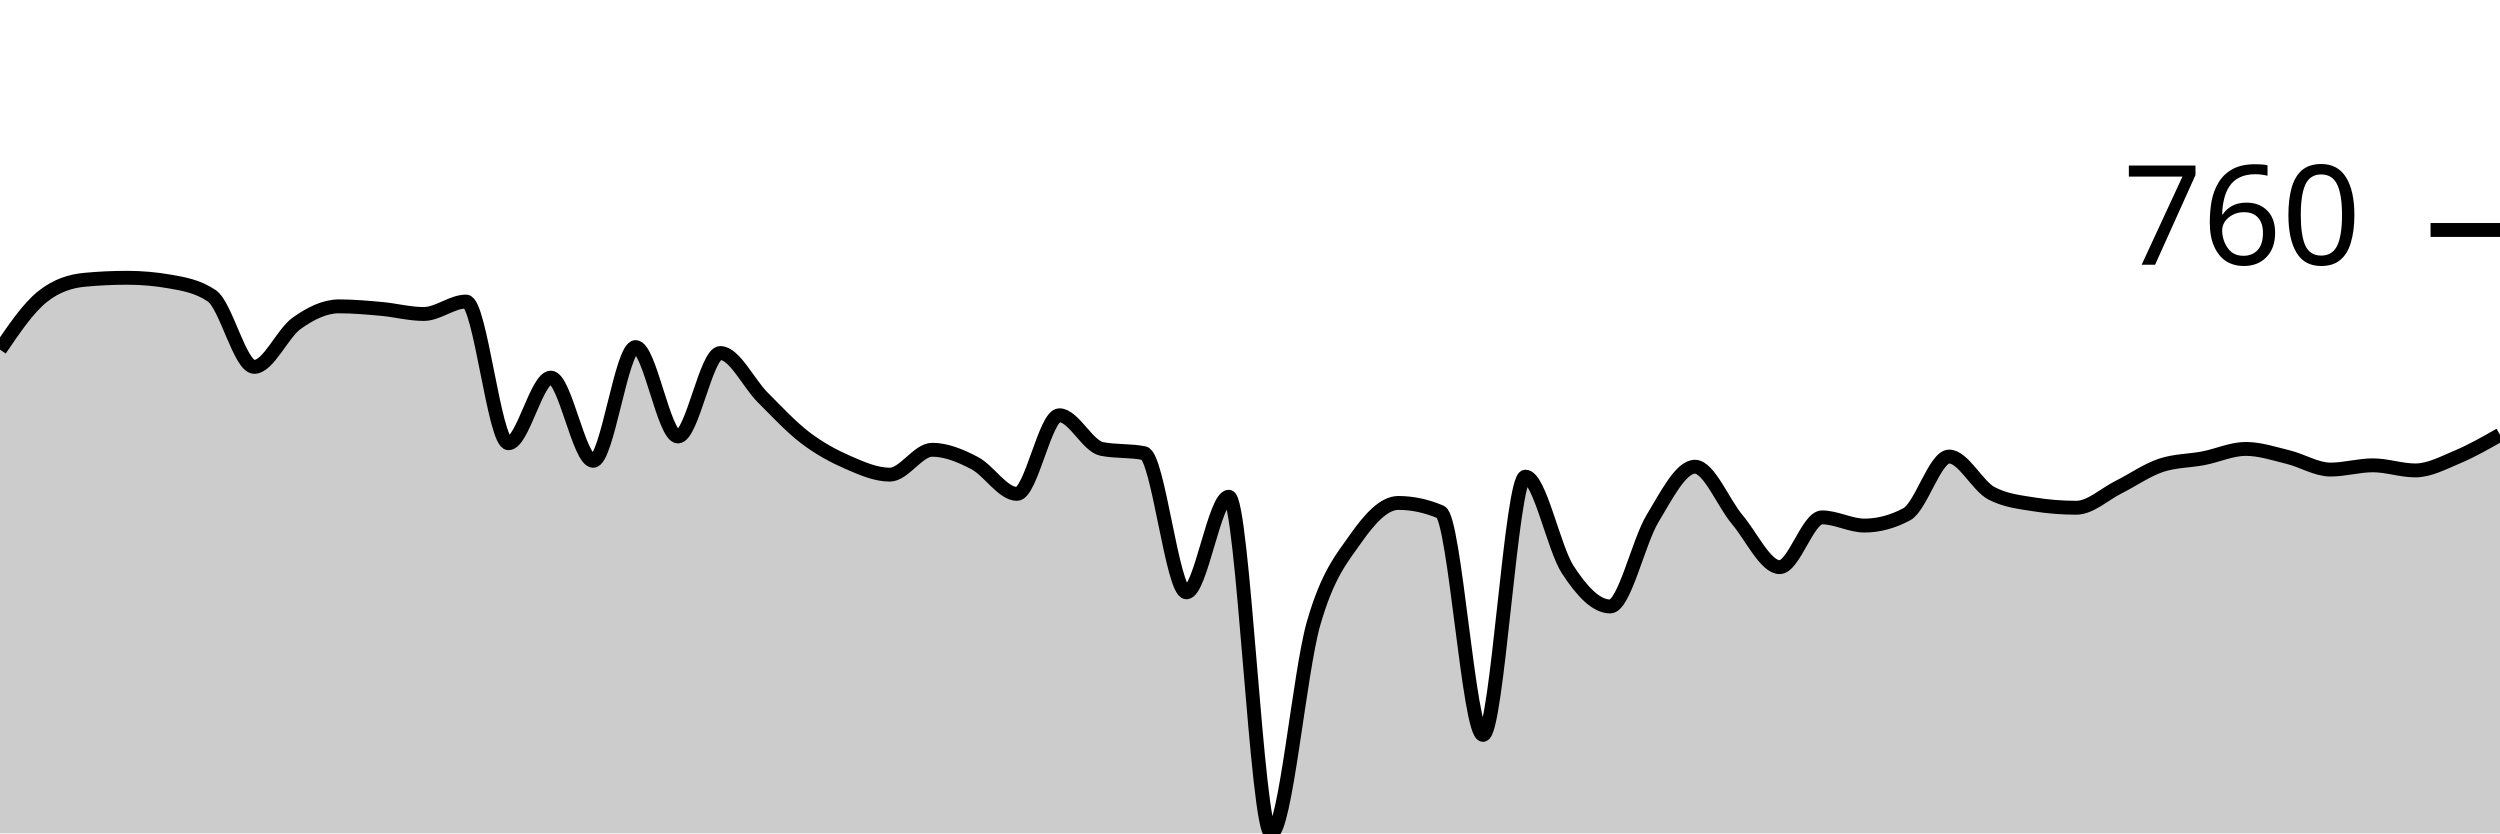
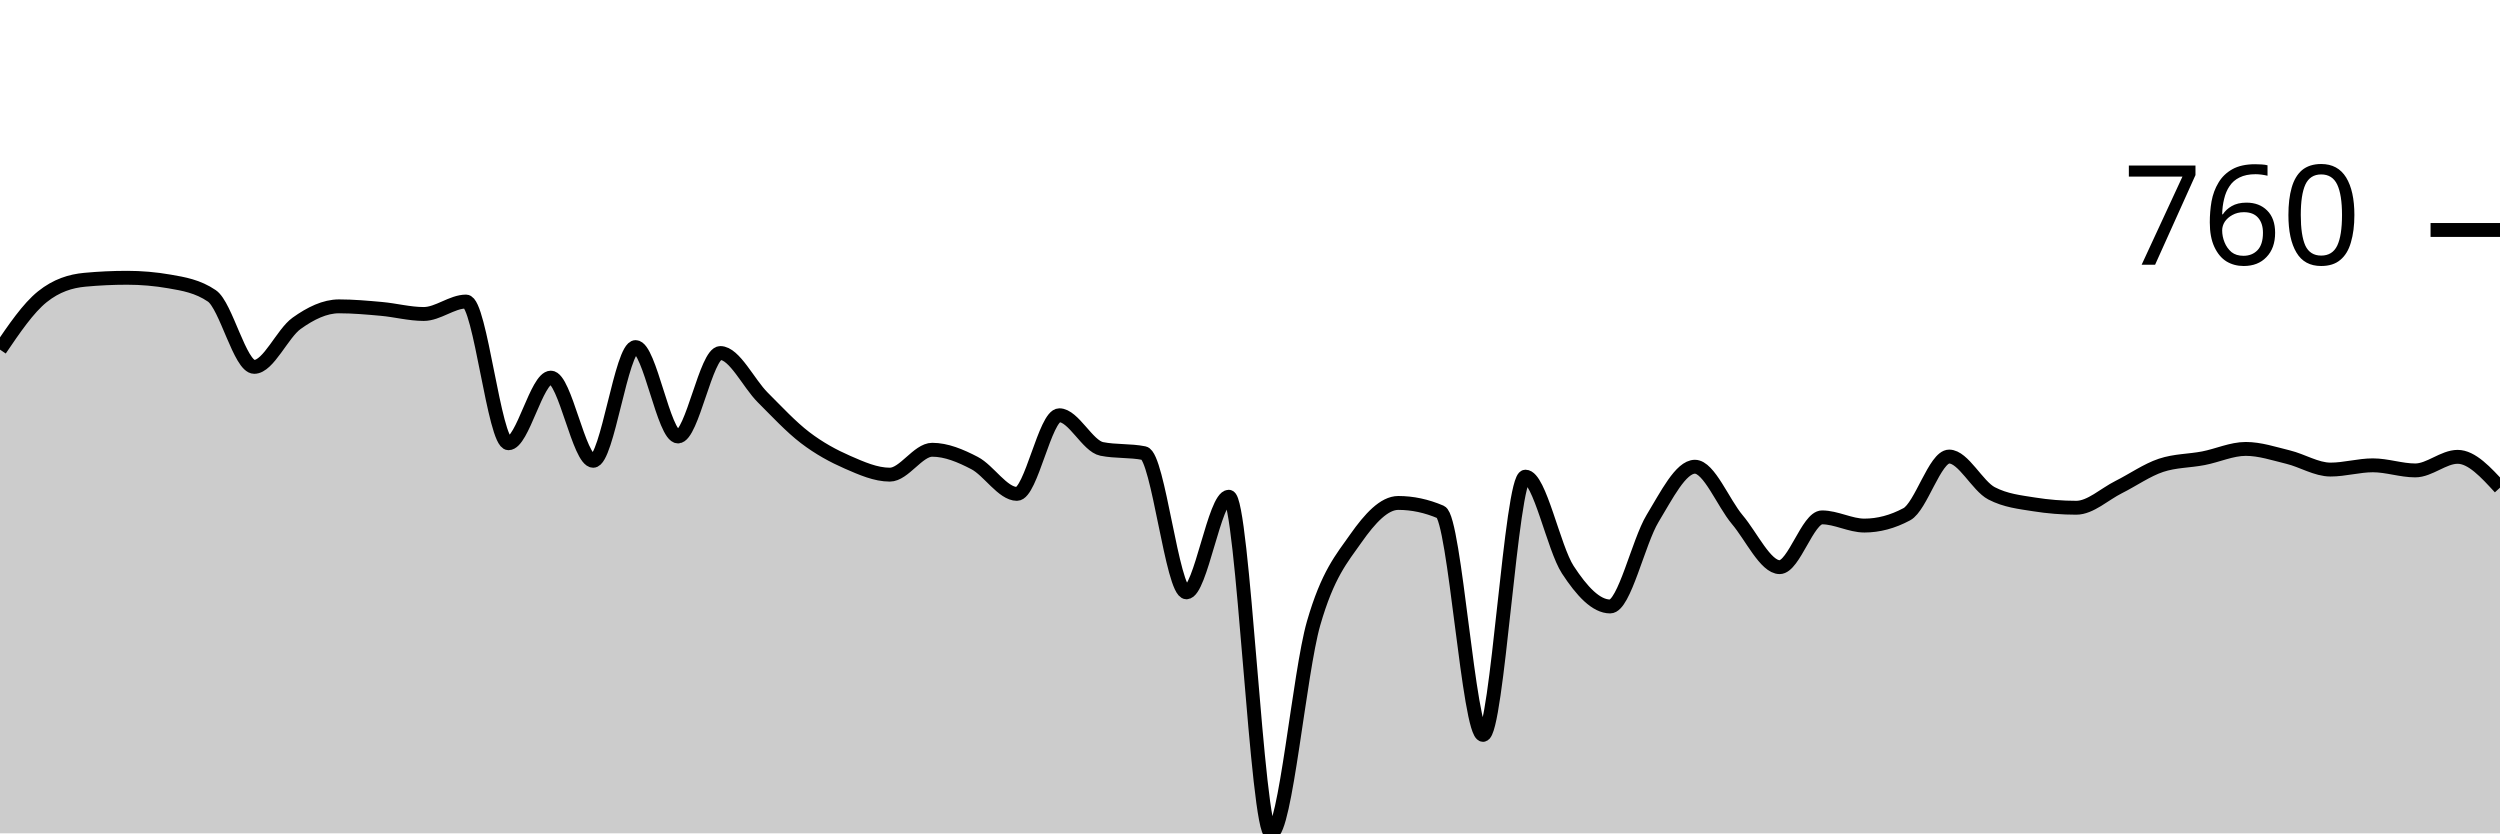
<svg xmlns="http://www.w3.org/2000/svg" viewBox="0 0 180 60">
  <g transform="translate(0,20)">
-     <path class="area" fill="rgba(0, 0, 0, 0.2)" d="M0,5.173C1.017,3.676,2.034,2.179,3.051,1.365C4.068,0.55,5.085,0.238,6.102,0.143C7.119,0.048,8.136,0,9.153,0C10.169,0,11.186,0.088,12.203,0.265C13.22,0.441,14.237,0.611,15.254,1.303C16.271,1.996,17.288,6.415,18.305,6.415C19.322,6.415,20.339,4.005,21.356,3.279C22.373,2.553,23.39,2.057,24.407,2.057C25.424,2.057,26.441,2.149,27.458,2.24C28.475,2.332,29.492,2.607,30.508,2.607C31.525,2.607,32.542,1.711,33.559,1.711C34.576,1.711,35.593,11.914,36.61,11.914C37.627,11.914,38.644,7.189,39.661,7.189C40.678,7.189,41.695,13.177,42.712,13.177C43.729,13.177,44.746,4.99,45.763,4.99C46.78,4.99,47.797,11.426,48.814,11.426C49.831,11.426,50.847,5.418,51.864,5.418C52.881,5.418,53.898,7.6,54.915,8.615C55.932,9.63,56.949,10.73,57.966,11.507C58.983,12.284,60,12.834,61.017,13.279C62.034,13.724,63.051,14.175,64.068,14.175C65.085,14.175,66.102,12.383,67.119,12.383C68.136,12.383,69.153,12.811,70.169,13.34C71.186,13.87,72.203,15.56,73.22,15.56C74.237,15.56,75.254,9.898,76.271,9.898C77.288,9.898,78.305,12.118,79.322,12.322C80.339,12.525,81.356,12.424,82.373,12.627C83.39,12.831,84.407,22.648,85.424,22.648C86.441,22.648,87.458,15.764,88.475,15.764C89.492,15.764,90.508,40,91.525,40C92.542,40,93.559,28.428,94.576,24.888C95.593,21.348,96.61,20.204,97.627,18.758C98.644,17.312,99.661,16.212,100.678,16.212C101.695,16.212,102.712,16.429,103.729,16.864C104.746,17.298,105.763,32.912,106.78,32.912C107.797,32.912,108.814,14.318,109.831,14.318C110.847,14.318,111.864,19.46,112.881,21.018C113.898,22.576,114.915,23.666,115.932,23.666C116.949,23.666,117.966,19.009,118.983,17.332C120,15.655,121.017,13.605,122.034,13.605C123.051,13.605,124.068,16.208,125.085,17.413C126.102,18.618,127.119,20.835,128.136,20.835C129.153,20.835,130.169,17.251,131.186,17.251C132.203,17.251,133.22,17.841,134.237,17.841C135.254,17.841,136.271,17.57,137.288,17.026C138.305,16.483,139.322,12.872,140.339,12.872C141.356,12.872,142.373,14.99,143.39,15.519C144.407,16.049,145.424,16.151,146.441,16.314C147.458,16.477,148.475,16.558,149.492,16.558C150.508,16.558,151.525,15.58,152.542,15.071C153.559,14.562,154.576,13.842,155.593,13.503C156.61,13.164,157.627,13.191,158.644,12.994C159.661,12.797,160.678,12.322,161.695,12.322C162.712,12.322,163.729,12.665,164.746,12.912C165.763,13.16,166.78,13.809,167.797,13.809C168.814,13.809,169.831,13.503,170.847,13.503C171.864,13.503,172.881,13.87,173.898,13.87C174.915,13.87,175.932,13.32,176.949,12.892C177.966,12.464,178.983,11.884,180,11.303L180,40C178.983,40,177.966,40,176.949,40C175.932,40,174.915,40,173.898,40C172.881,40,171.864,40,170.847,40C169.831,40,168.814,40,167.797,40C166.78,40,165.763,40,164.746,40C163.729,40,162.712,40,161.695,40C160.678,40,159.661,40,158.644,40C157.627,40,156.61,40,155.593,40C154.576,40,153.559,40,152.542,40C151.525,40,150.508,40,149.492,40C148.475,40,147.458,40,146.441,40C145.424,40,144.407,40,143.39,40C142.373,40,141.356,40,140.339,40C139.322,40,138.305,40,137.288,40C136.271,40,135.254,40,134.237,40C133.22,40,132.203,40,131.186,40C130.169,40,129.153,40,128.136,40C127.119,40,126.102,40,125.085,40C124.068,40,123.051,40,122.034,40C121.017,40,120,40,118.983,40C117.966,40,116.949,40,115.932,40C114.915,40,113.898,40,112.881,40C111.864,40,110.847,40,109.831,40C108.814,40,107.797,40,106.78,40C105.763,40,104.746,40,103.729,40C102.712,40,101.695,40,100.678,40C99.661,40,98.644,40,97.627,40C96.61,40,95.593,40,94.576,40C93.559,40,92.542,40,91.525,40C90.508,40,89.492,40,88.475,40C87.458,40,86.441,40,85.424,40C84.407,40,83.39,40,82.373,40C81.356,40,80.339,40,79.322,40C78.305,40,77.288,40,76.271,40C75.254,40,74.237,40,73.22,40C72.203,40,71.186,40,70.169,40C69.153,40,68.136,40,67.119,40C66.102,40,65.085,40,64.068,40C63.051,40,62.034,40,61.017,40C60,40,58.983,40,57.966,40C56.949,40,55.932,40,54.915,40C53.898,40,52.881,40,51.864,40C50.847,40,49.831,40,48.814,40C47.797,40,46.78,40,45.763,40C44.746,40,43.729,40,42.712,40C41.695,40,40.678,40,39.661,40C38.644,40,37.627,40,36.61,40C35.593,40,34.576,40,33.559,40C32.542,40,31.525,40,30.508,40C29.492,40,28.475,40,27.458,40C26.441,40,25.424,40,24.407,40C23.39,40,22.373,40,21.356,40C20.339,40,19.322,40,18.305,40C17.288,40,16.271,40,15.254,40C14.237,40,13.22,40,12.203,40C11.186,40,10.169,40,9.153,40C8.136,40,7.119,40,6.102,40C5.085,40,4.068,40,3.051,40C2.034,40,1.017,40,0,40Z" />
-     <path class="line" stroke="black" fill="none" d="M0,5.173C1.017,3.676,2.034,2.179,3.051,1.365C4.068,0.55,5.085,0.238,6.102,0.143C7.119,0.048,8.136,0,9.153,0C10.169,0,11.186,0.088,12.203,0.265C13.22,0.441,14.237,0.611,15.254,1.303C16.271,1.996,17.288,6.415,18.305,6.415C19.322,6.415,20.339,4.005,21.356,3.279C22.373,2.553,23.39,2.057,24.407,2.057C25.424,2.057,26.441,2.149,27.458,2.24C28.475,2.332,29.492,2.607,30.508,2.607C31.525,2.607,32.542,1.711,33.559,1.711C34.576,1.711,35.593,11.914,36.61,11.914C37.627,11.914,38.644,7.189,39.661,7.189C40.678,7.189,41.695,13.177,42.712,13.177C43.729,13.177,44.746,4.99,45.763,4.99C46.78,4.99,47.797,11.426,48.814,11.426C49.831,11.426,50.847,5.418,51.864,5.418C52.881,5.418,53.898,7.6,54.915,8.615C55.932,9.63,56.949,10.73,57.966,11.507C58.983,12.284,60,12.834,61.017,13.279C62.034,13.724,63.051,14.175,64.068,14.175C65.085,14.175,66.102,12.383,67.119,12.383C68.136,12.383,69.153,12.811,70.169,13.34C71.186,13.87,72.203,15.56,73.22,15.56C74.237,15.56,75.254,9.898,76.271,9.898C77.288,9.898,78.305,12.118,79.322,12.322C80.339,12.525,81.356,12.424,82.373,12.627C83.39,12.831,84.407,22.648,85.424,22.648C86.441,22.648,87.458,15.764,88.475,15.764C89.492,15.764,90.508,40,91.525,40C92.542,40,93.559,28.428,94.576,24.888C95.593,21.348,96.61,20.204,97.627,18.758C98.644,17.312,99.661,16.212,100.678,16.212C101.695,16.212,102.712,16.429,103.729,16.864C104.746,17.298,105.763,32.912,106.78,32.912C107.797,32.912,108.814,14.318,109.831,14.318C110.847,14.318,111.864,19.46,112.881,21.018C113.898,22.576,114.915,23.666,115.932,23.666C116.949,23.666,117.966,19.009,118.983,17.332C120,15.655,121.017,13.605,122.034,13.605C123.051,13.605,124.068,16.208,125.085,17.413C126.102,18.618,127.119,20.835,128.136,20.835C129.153,20.835,130.169,17.251,131.186,17.251C132.203,17.251,133.22,17.841,134.237,17.841C135.254,17.841,136.271,17.57,137.288,17.026C138.305,16.483,139.322,12.872,140.339,12.872C141.356,12.872,142.373,14.99,143.39,15.519C144.407,16.049,145.424,16.151,146.441,16.314C147.458,16.477,148.475,16.558,149.492,16.558C150.508,16.558,151.525,15.58,152.542,15.071C153.559,14.562,154.576,13.842,155.593,13.503C156.61,13.164,157.627,13.191,158.644,12.994C159.661,12.797,160.678,12.322,161.695,12.322C162.712,12.322,163.729,12.665,164.746,12.912C165.763,13.16,166.78,13.809,167.797,13.809C168.814,13.809,169.831,13.503,170.847,13.503C171.864,13.503,172.881,13.87,173.898,13.87C174.915,13.87,175.932,13.32,176.949,12.892C177.966,12.464,178.983,11.884,180,11.303" />
+     <path class="area" fill="rgba(0, 0, 0, 0.2)" d="M0,5.173C1.017,3.676,2.034,2.179,3.051,1.365C4.068,0.55,5.085,0.238,6.102,0.143C7.119,0.048,8.136,0,9.153,0C10.169,0,11.186,0.088,12.203,0.265C13.22,0.441,14.237,0.611,15.254,1.303C16.271,1.996,17.288,6.415,18.305,6.415C19.322,6.415,20.339,4.005,21.356,3.279C22.373,2.553,23.39,2.057,24.407,2.057C25.424,2.057,26.441,2.149,27.458,2.24C28.475,2.332,29.492,2.607,30.508,2.607C31.525,2.607,32.542,1.711,33.559,1.711C34.576,1.711,35.593,11.914,36.61,11.914C37.627,11.914,38.644,7.189,39.661,7.189C40.678,7.189,41.695,13.177,42.712,13.177C43.729,13.177,44.746,4.99,45.763,4.99C46.78,4.99,47.797,11.426,48.814,11.426C49.831,11.426,50.847,5.418,51.864,5.418C52.881,5.418,53.898,7.6,54.915,8.615C55.932,9.63,56.949,10.73,57.966,11.507C58.983,12.284,60,12.834,61.017,13.279C62.034,13.724,63.051,14.175,64.068,14.175C65.085,14.175,66.102,12.383,67.119,12.383C68.136,12.383,69.153,12.811,70.169,13.34C71.186,13.87,72.203,15.56,73.22,15.56C74.237,15.56,75.254,9.898,76.271,9.898C77.288,9.898,78.305,12.118,79.322,12.322C80.339,12.525,81.356,12.424,82.373,12.627C83.39,12.831,84.407,22.648,85.424,22.648C86.441,22.648,87.458,15.764,88.475,15.764C89.492,15.764,90.508,40,91.525,40C92.542,40,93.559,28.428,94.576,24.888C95.593,21.348,96.61,20.204,97.627,18.758C98.644,17.312,99.661,16.212,100.678,16.212C101.695,16.212,102.712,16.429,103.729,16.864C104.746,17.298,105.763,32.912,106.78,32.912C107.797,32.912,108.814,14.318,109.831,14.318C110.847,14.318,111.864,19.46,112.881,21.018C113.898,22.576,114.915,23.666,115.932,23.666C116.949,23.666,117.966,19.009,118.983,17.332C120,15.655,121.017,13.605,122.034,13.605C123.051,13.605,124.068,16.208,125.085,17.413C126.102,18.618,127.119,20.835,128.136,20.835C129.153,20.835,130.169,17.251,131.186,17.251C132.203,17.251,133.22,17.841,134.237,17.841C135.254,17.841,136.271,17.57,137.288,17.026C138.305,16.483,139.322,12.872,140.339,12.872C141.356,12.872,142.373,14.99,143.39,15.519C144.407,16.049,145.424,16.151,146.441,16.314C147.458,16.477,148.475,16.558,149.492,16.558C150.508,16.558,151.525,15.58,152.542,15.071C153.559,14.562,154.576,13.842,155.593,13.503C156.61,13.164,157.627,13.191,158.644,12.994C159.661,12.797,160.678,12.322,161.695,12.322C162.712,12.322,163.729,12.665,164.746,12.912C165.763,13.16,166.78,13.809,167.797,13.809C168.814,13.809,169.831,13.503,170.847,13.503C171.864,13.503,172.881,13.87,173.898,13.87C174.915,13.87,175.932,12.892,176.949,12.892C177.966,12.892,178.983,14.002,180,15.112L180,40C178.983,40,177.966,40,176.949,40C175.932,40,174.915,40,173.898,40C172.881,40,171.864,40,170.847,40C169.831,40,168.814,40,167.797,40C166.78,40,165.763,40,164.746,40C163.729,40,162.712,40,161.695,40C160.678,40,159.661,40,158.644,40C157.627,40,156.61,40,155.593,40C154.576,40,153.559,40,152.542,40C151.525,40,150.508,40,149.492,40C148.475,40,147.458,40,146.441,40C145.424,40,144.407,40,143.39,40C142.373,40,141.356,40,140.339,40C139.322,40,138.305,40,137.288,40C136.271,40,135.254,40,134.237,40C133.22,40,132.203,40,131.186,40C130.169,40,129.153,40,128.136,40C127.119,40,126.102,40,125.085,40C124.068,40,123.051,40,122.034,40C121.017,40,120,40,118.983,40C117.966,40,116.949,40,115.932,40C114.915,40,113.898,40,112.881,40C111.864,40,110.847,40,109.831,40C108.814,40,107.797,40,106.78,40C105.763,40,104.746,40,103.729,40C102.712,40,101.695,40,100.678,40C99.661,40,98.644,40,97.627,40C96.61,40,95.593,40,94.576,40C93.559,40,92.542,40,91.525,40C90.508,40,89.492,40,88.475,40C87.458,40,86.441,40,85.424,40C84.407,40,83.39,40,82.373,40C81.356,40,80.339,40,79.322,40C78.305,40,77.288,40,76.271,40C75.254,40,74.237,40,73.22,40C72.203,40,71.186,40,70.169,40C69.153,40,68.136,40,67.119,40C66.102,40,65.085,40,64.068,40C63.051,40,62.034,40,61.017,40C60,40,58.983,40,57.966,40C56.949,40,55.932,40,54.915,40C53.898,40,52.881,40,51.864,40C50.847,40,49.831,40,48.814,40C47.797,40,46.78,40,45.763,40C44.746,40,43.729,40,42.712,40C41.695,40,40.678,40,39.661,40C38.644,40,37.627,40,36.61,40C35.593,40,34.576,40,33.559,40C32.542,40,31.525,40,30.508,40C29.492,40,28.475,40,27.458,40C26.441,40,25.424,40,24.407,40C23.39,40,22.373,40,21.356,40C20.339,40,19.322,40,18.305,40C17.288,40,16.271,40,15.254,40C14.237,40,13.22,40,12.203,40C11.186,40,10.169,40,9.153,40C8.136,40,7.119,40,6.102,40C5.085,40,4.068,40,3.051,40C2.034,40,1.017,40,0,40Z" />
+     <path class="line" stroke="black" fill="none" d="M0,5.173C1.017,3.676,2.034,2.179,3.051,1.365C4.068,0.55,5.085,0.238,6.102,0.143C7.119,0.048,8.136,0,9.153,0C10.169,0,11.186,0.088,12.203,0.265C13.22,0.441,14.237,0.611,15.254,1.303C16.271,1.996,17.288,6.415,18.305,6.415C19.322,6.415,20.339,4.005,21.356,3.279C22.373,2.553,23.39,2.057,24.407,2.057C25.424,2.057,26.441,2.149,27.458,2.24C28.475,2.332,29.492,2.607,30.508,2.607C31.525,2.607,32.542,1.711,33.559,1.711C34.576,1.711,35.593,11.914,36.61,11.914C37.627,11.914,38.644,7.189,39.661,7.189C40.678,7.189,41.695,13.177,42.712,13.177C43.729,13.177,44.746,4.99,45.763,4.99C46.78,4.99,47.797,11.426,48.814,11.426C49.831,11.426,50.847,5.418,51.864,5.418C52.881,5.418,53.898,7.6,54.915,8.615C55.932,9.63,56.949,10.73,57.966,11.507C58.983,12.284,60,12.834,61.017,13.279C62.034,13.724,63.051,14.175,64.068,14.175C65.085,14.175,66.102,12.383,67.119,12.383C68.136,12.383,69.153,12.811,70.169,13.34C71.186,13.87,72.203,15.56,73.22,15.56C74.237,15.56,75.254,9.898,76.271,9.898C77.288,9.898,78.305,12.118,79.322,12.322C80.339,12.525,81.356,12.424,82.373,12.627C83.39,12.831,84.407,22.648,85.424,22.648C86.441,22.648,87.458,15.764,88.475,15.764C89.492,15.764,90.508,40,91.525,40C92.542,40,93.559,28.428,94.576,24.888C95.593,21.348,96.61,20.204,97.627,18.758C98.644,17.312,99.661,16.212,100.678,16.212C101.695,16.212,102.712,16.429,103.729,16.864C104.746,17.298,105.763,32.912,106.78,32.912C107.797,32.912,108.814,14.318,109.831,14.318C110.847,14.318,111.864,19.46,112.881,21.018C113.898,22.576,114.915,23.666,115.932,23.666C116.949,23.666,117.966,19.009,118.983,17.332C120,15.655,121.017,13.605,122.034,13.605C123.051,13.605,124.068,16.208,125.085,17.413C126.102,18.618,127.119,20.835,128.136,20.835C129.153,20.835,130.169,17.251,131.186,17.251C132.203,17.251,133.22,17.841,134.237,17.841C135.254,17.841,136.271,17.57,137.288,17.026C138.305,16.483,139.322,12.872,140.339,12.872C141.356,12.872,142.373,14.99,143.39,15.519C144.407,16.049,145.424,16.151,146.441,16.314C147.458,16.477,148.475,16.558,149.492,16.558C150.508,16.558,151.525,15.58,152.542,15.071C153.559,14.562,154.576,13.842,155.593,13.503C156.61,13.164,157.627,13.191,158.644,12.994C159.661,12.797,160.678,12.322,161.695,12.322C162.712,12.322,163.729,12.665,164.746,12.912C165.763,13.16,166.78,13.809,167.797,13.809C168.814,13.809,169.831,13.503,170.847,13.503C171.864,13.503,172.881,13.87,173.898,13.87C174.915,13.87,175.932,12.892,176.949,12.892C177.966,12.892,178.983,14.002,180,15.112" />
    <path class="axis-ceiling" stroke-width="1" stroke="black" fill="none" d="M175,-3.442L180,-3.442" />
    <text class="axis-ceiling-label" font-family="sans-serif" text-anchor="end" font-size="10px" x="170" y="-0.942">760</text>
  </g>
</svg>
